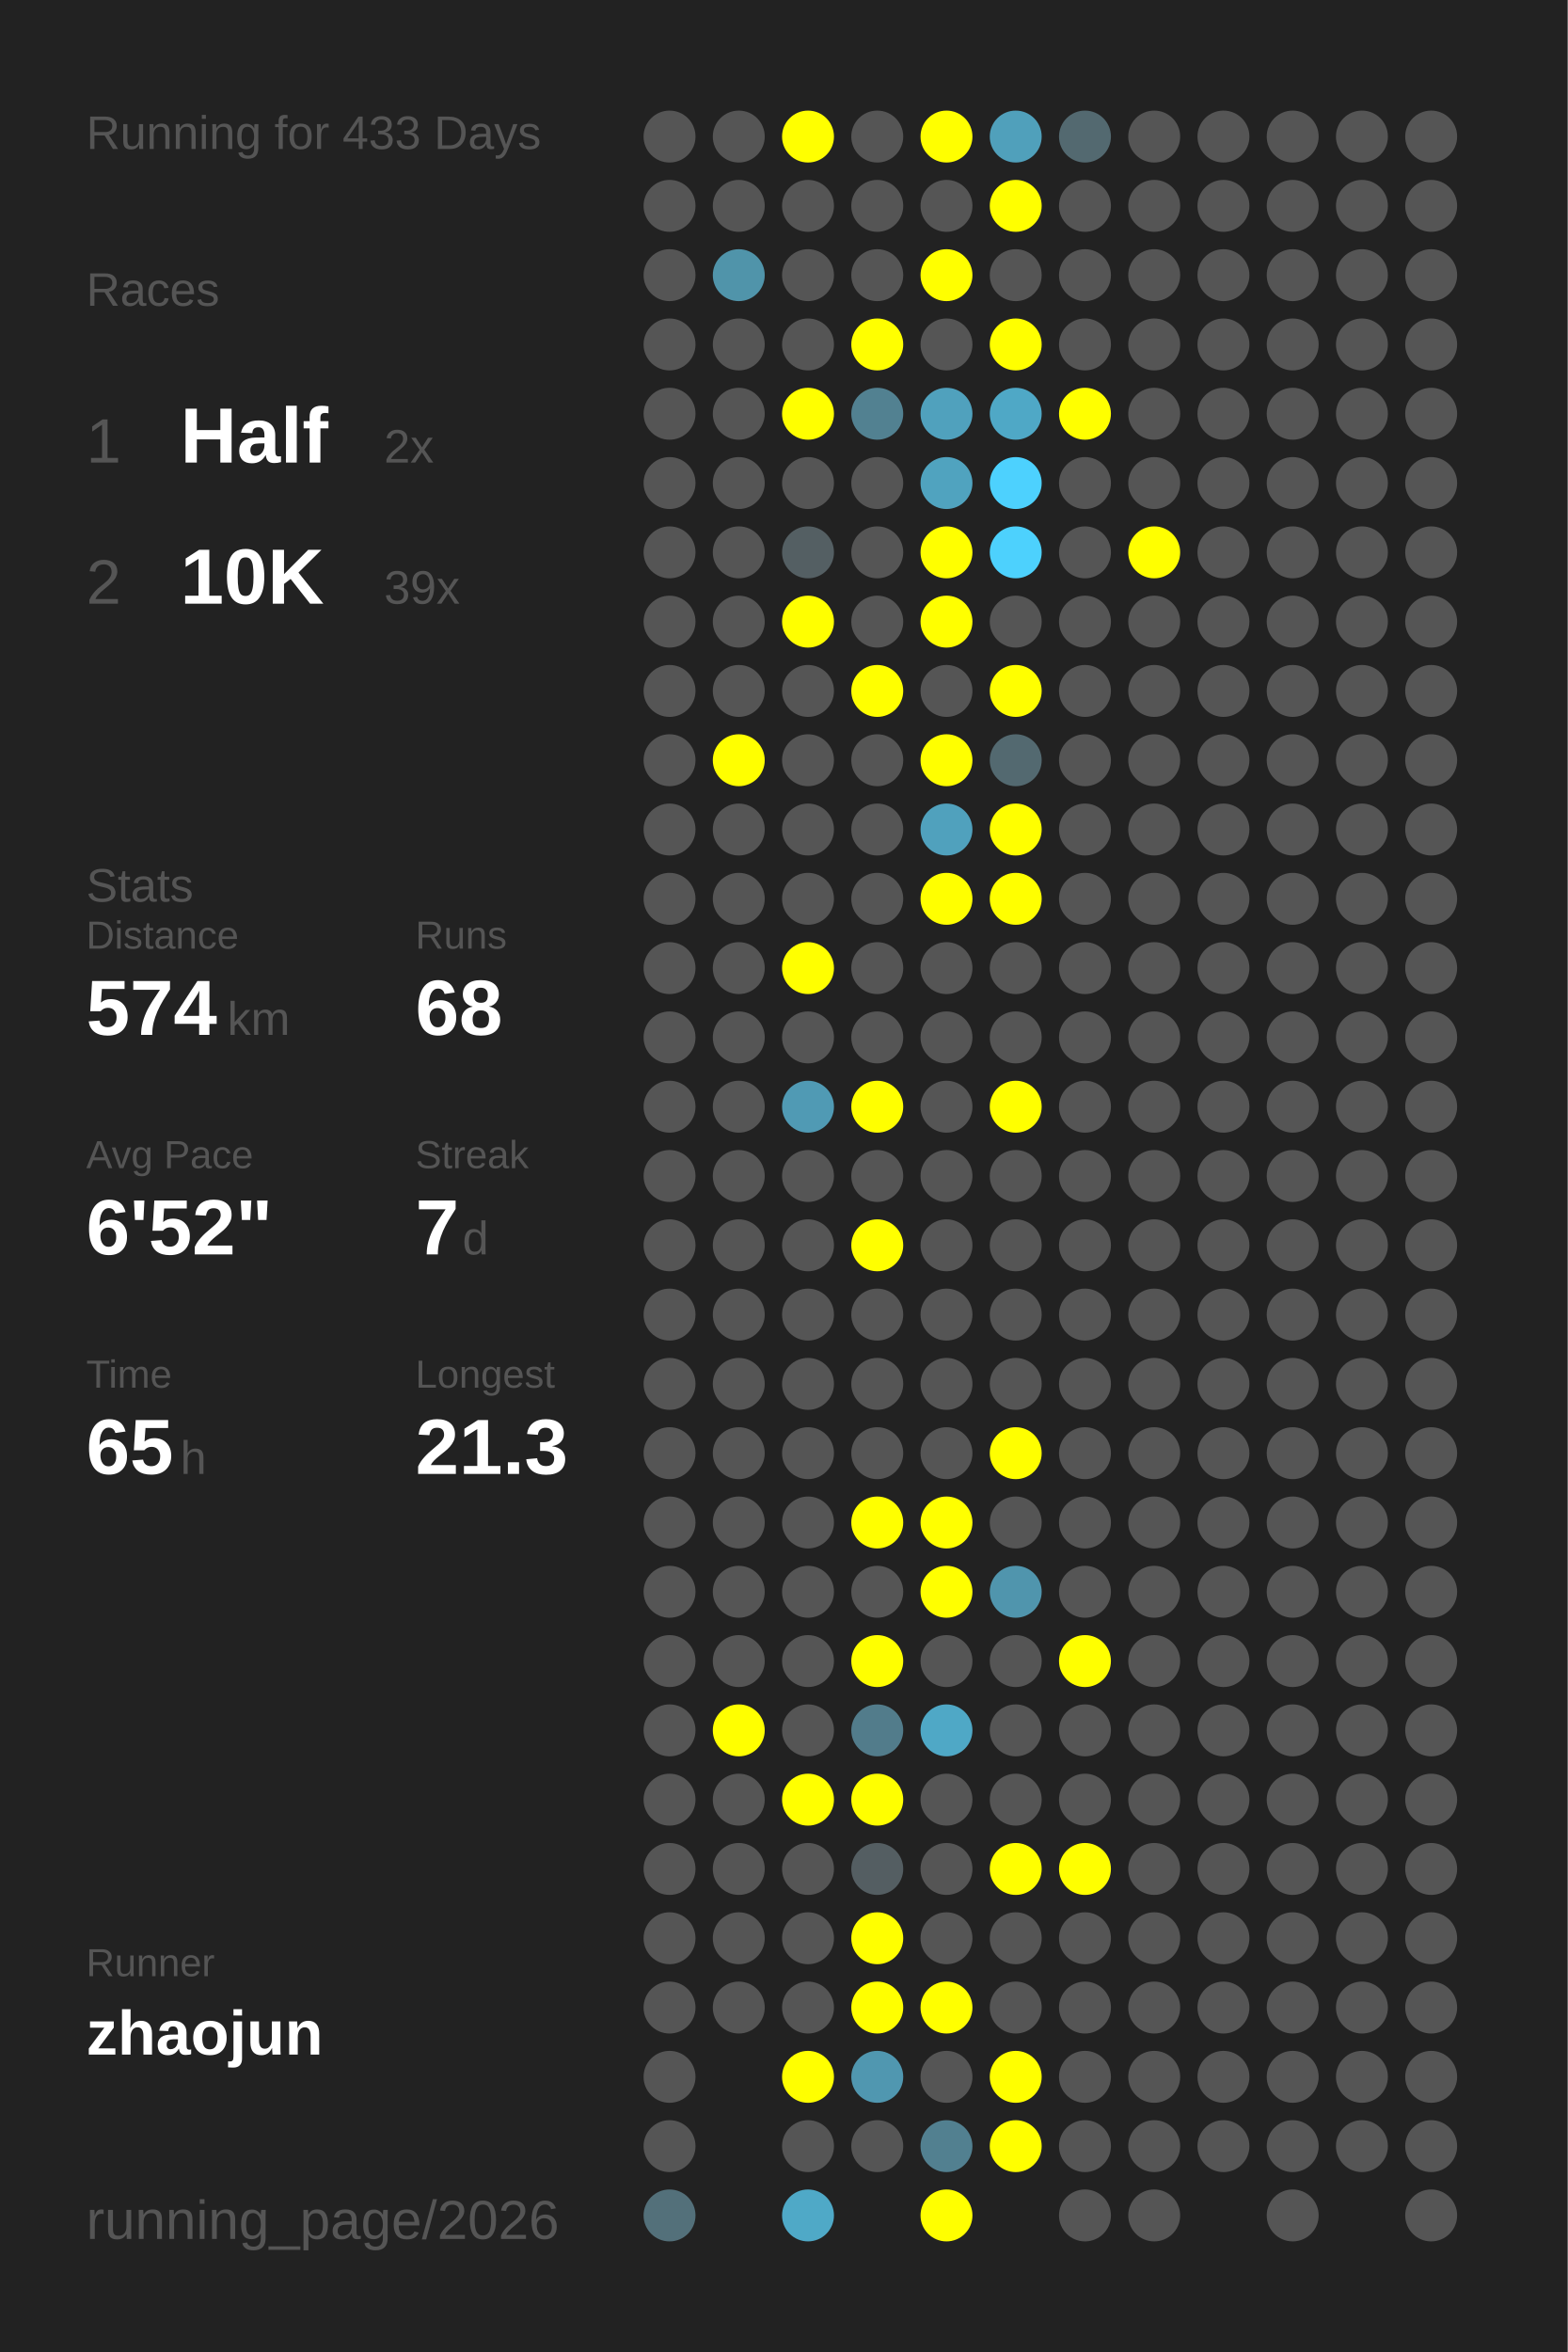
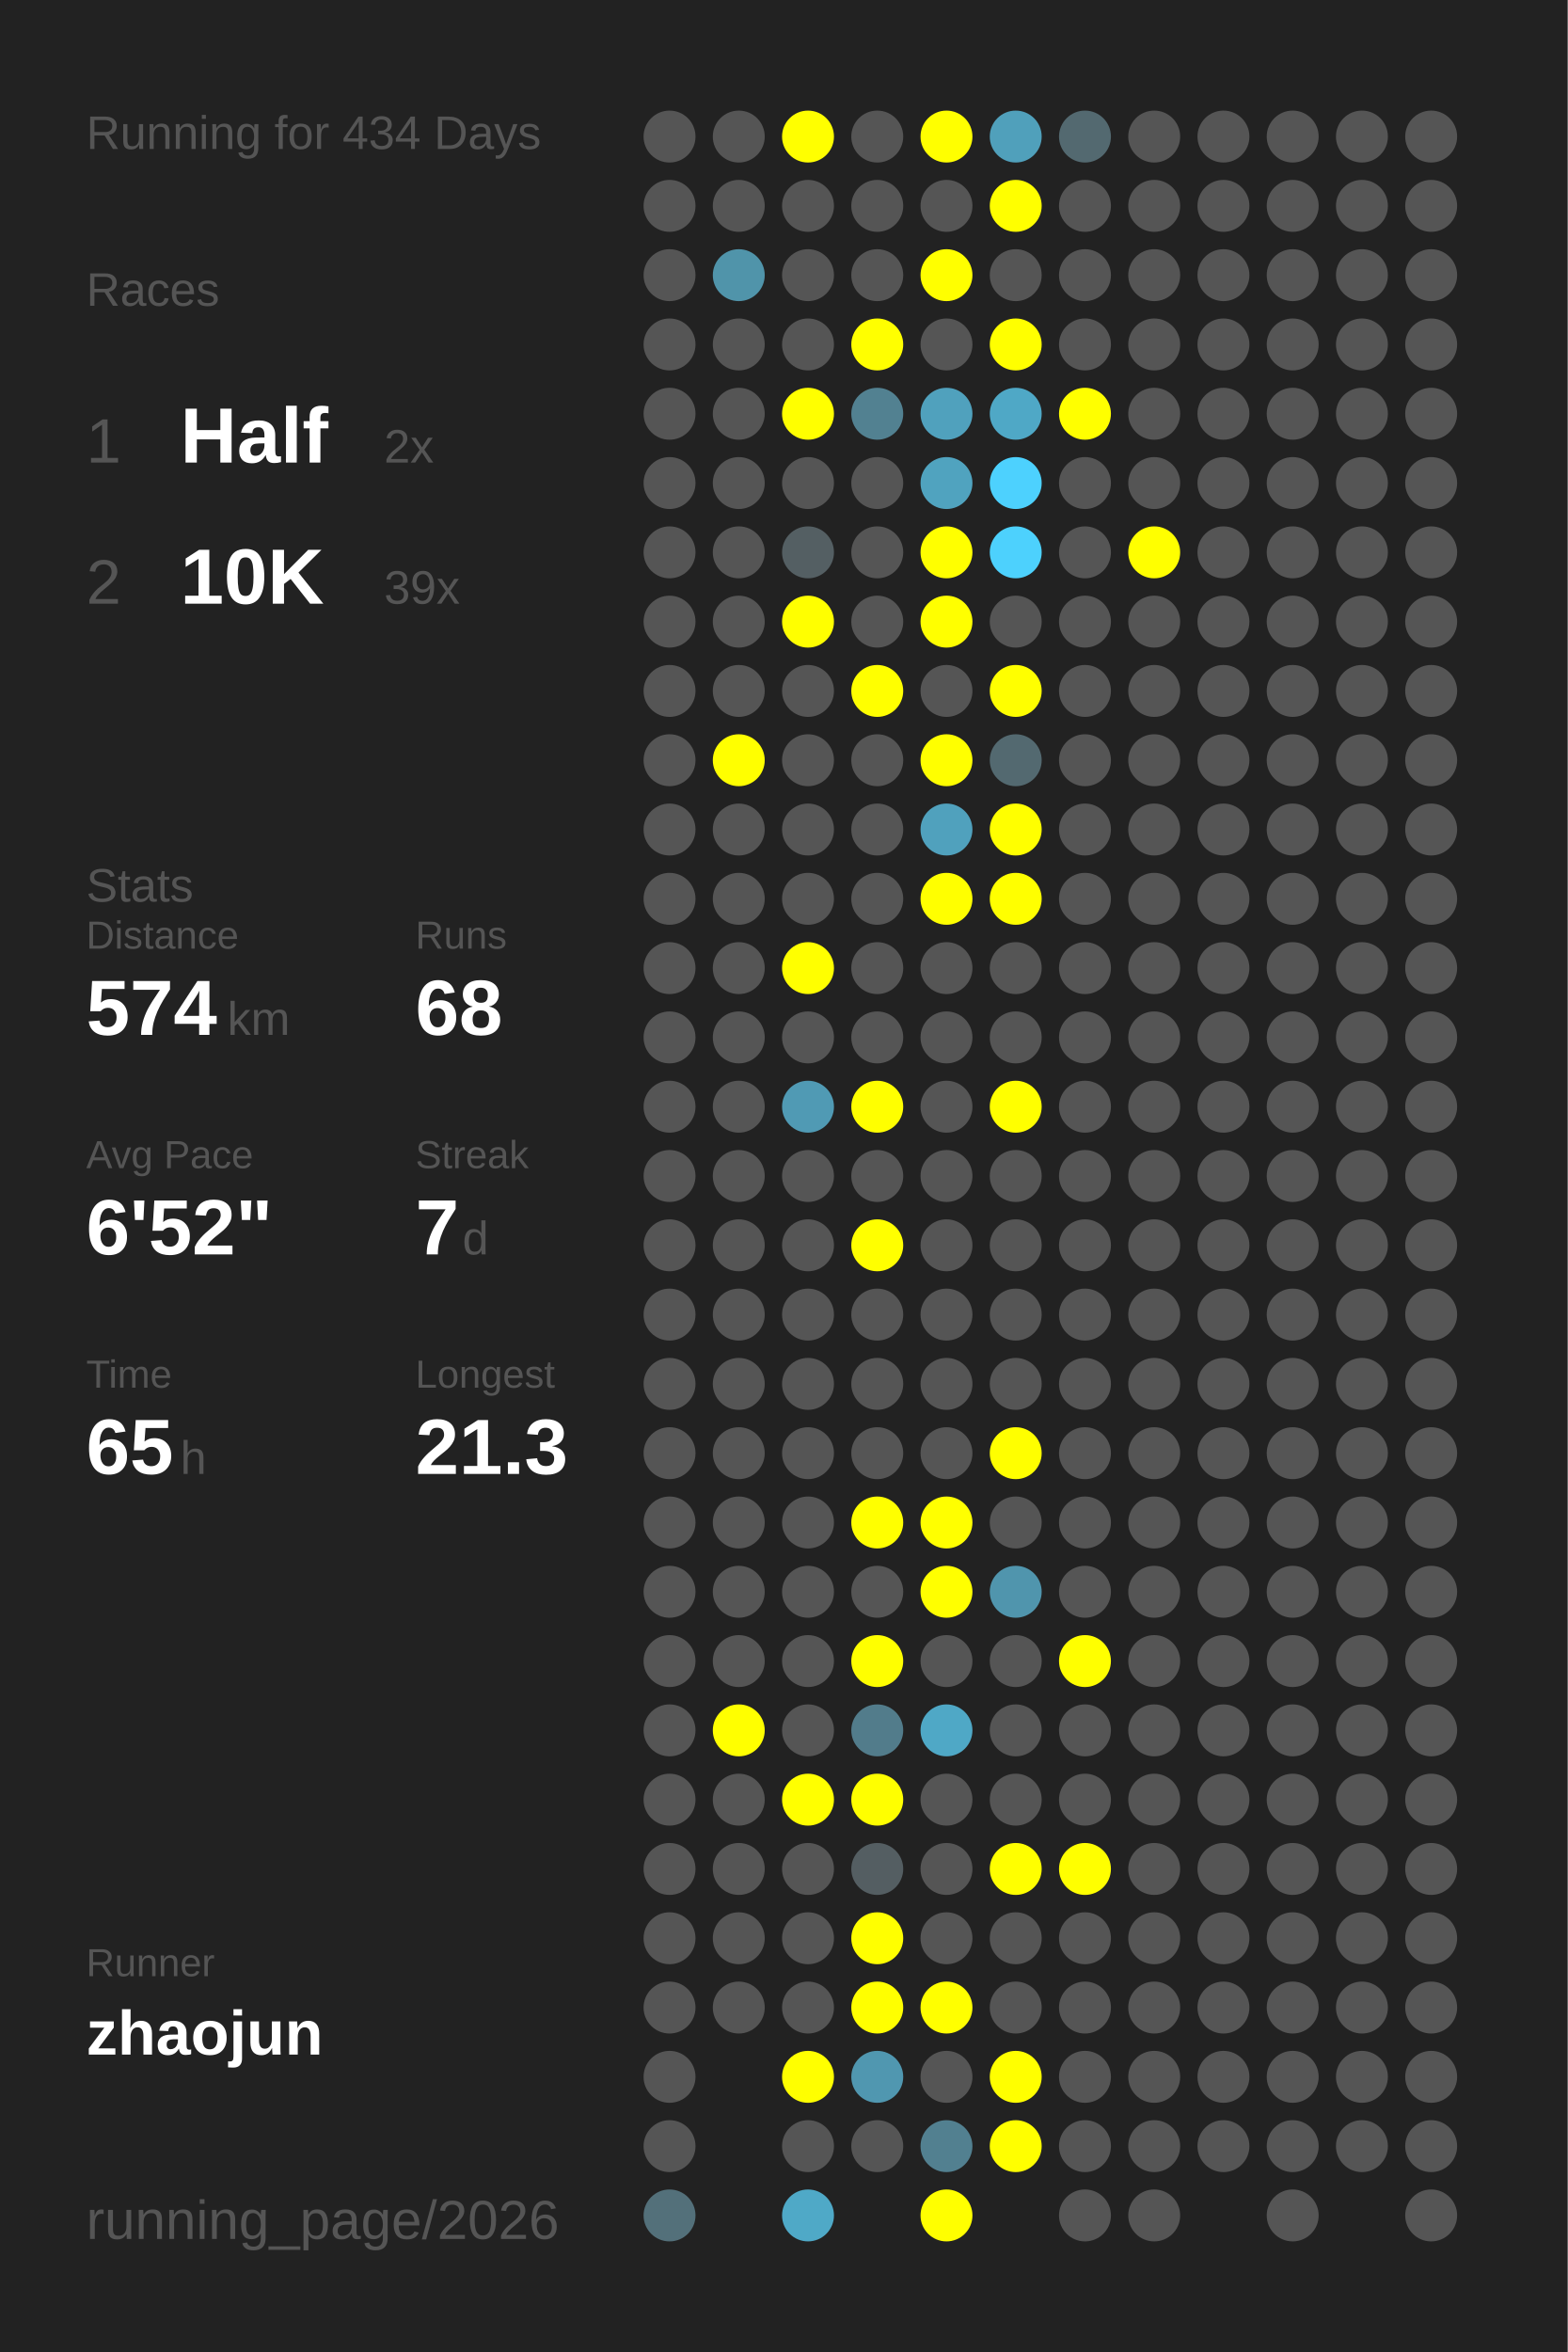
<svg xmlns="http://www.w3.org/2000/svg" baseProfile="full" height="300mm" version="1.1" viewBox="0,0,200,300" width="200mm">
  <defs />
  <rect fill="#222222" height="300" width="200" x="0" y="0" />
-   <text fill="#555555" style="font-size:6px; font-family:Arial;" x="11" y="19">Running for 433 Days</text>
+   <text fill="#555555" style="font-size:6px; font-family:Arial;" x="11" y="19">Running for 434 Days</text>
  <text fill="#555555" style="font-size:6px; font-family:Arial;" x="11" y="39">Races</text>
  <text fill="#555555" style="font-size:8px; font-family:Arial;" x="11" y="59">1</text>
  <text fill="#FFFFFF" style="font-size:10px; font-family:Arial; font-weight:bold;" x="23" y="59">Half</text>
  <text fill="#555555" style="font-size:6px; font-family:Arial;" x="49" y="59">2x</text>
  <text fill="#555555" style="font-size:8px; font-family:Arial;" x="11" y="77">2</text>
  <text fill="#FFFFFF" style="font-size:10px; font-family:Arial; font-weight:bold;" x="23" y="77">10K</text>
  <text fill="#555555" style="font-size:6px; font-family:Arial;" x="49" y="77">39x</text>
  <text fill="#555555" style="font-size:6px; font-family:Arial;" x="11" y="115">Stats</text>
  <text fill="#555555" style="font-size:5px; font-family:Arial;" x="11" y="121">Distance</text>
  <text fill="#FFFFFF" style="font-size:10px; font-family:Arial; font-weight:bold;" x="11" y="132">574</text>
  <text fill="#555555" style="font-size:6px; font-family:Arial;" x="29" y="132">km</text>
  <text fill="#555555" style="font-size:5px; font-family:Arial;" x="53" y="121">Runs</text>
  <text fill="#FFFFFF" style="font-size:10px; font-family:Arial; font-weight:bold;" x="53" y="132">68</text>
  <text fill="#555555" style="font-size:5px; font-family:Arial;" x="11" y="149">Avg Pace</text>
  <text fill="#FFFFFF" style="font-size:10px; font-family:Arial; font-weight:bold;" x="11" y="160">6'52"</text>
  <text fill="#555555" style="font-size:5px; font-family:Arial;" x="53" y="149">Streak</text>
  <text fill="#FFFFFF" style="font-size:10px; font-family:Arial; font-weight:bold;" x="53" y="160">7</text>
  <text fill="#555555" style="font-size:6px; font-family:Arial;" x="59" y="160">d</text>
  <text fill="#555555" style="font-size:5px; font-family:Arial;" x="11" y="177">Time</text>
  <text fill="#FFFFFF" style="font-size:10px; font-family:Arial; font-weight:bold;" x="11" y="188">65</text>
  <text fill="#555555" style="font-size:6px; font-family:Arial;" x="23" y="188">h</text>
  <text fill="#555555" style="font-size:5px; font-family:Arial;" x="53" y="177">Longest</text>
  <text fill="#FFFFFF" style="font-size:10px; font-family:Arial; font-weight:bold;" x="53" y="188">21.3</text>
  <text fill="#555555" style="font-size:5px; font-family:Arial;" x="11" y="252.065">Runner</text>
  <text fill="#FFFFFF" style="font-size:8px; font-family:Arial; font-weight:bold;" x="11" y="262.065">zhaojun</text>
  <text fill="#555555" style="font-size:7px; font-family:Arial;" x="11" y="285.581">running_page/2026</text>
  <circle cx="85.417" cy="17.419" fill="#555555" r="3.312" />
  <circle cx="85.417" cy="26.258" fill="#555555" r="3.312" />
  <circle cx="85.417" cy="35.097" fill="#555555" r="3.312" />
  <circle cx="85.417" cy="43.935" fill="#555555" r="3.312" />
  <circle cx="85.417" cy="52.774" fill="#555555" r="3.312" />
  <circle cx="85.417" cy="61.613" fill="#555555" r="3.312" />
  <circle cx="85.417" cy="70.452" fill="#555555" r="3.312" />
  <circle cx="85.417" cy="79.29" fill="#555555" r="3.312" />
  <circle cx="85.417" cy="88.129" fill="#555555" r="3.312" />
  <circle cx="85.417" cy="96.968" fill="#555555" r="3.312" />
  <circle cx="85.417" cy="105.806" fill="#555555" r="3.312" />
  <circle cx="85.417" cy="114.645" fill="#555555" r="3.312" />
  <circle cx="85.417" cy="123.484" fill="#555555" r="3.312" />
  <circle cx="85.417" cy="132.323" fill="#555555" r="3.312" />
  <circle cx="85.417" cy="141.161" fill="#555555" r="3.312" />
  <circle cx="85.417" cy="150" fill="#555555" r="3.312" />
  <circle cx="85.417" cy="158.839" fill="#555555" r="3.312" />
  <circle cx="85.417" cy="167.677" fill="#555555" r="3.312" />
  <circle cx="85.417" cy="176.516" fill="#555555" r="3.312" />
  <circle cx="85.417" cy="185.355" fill="#555555" r="3.312" />
  <circle cx="85.417" cy="194.194" fill="#555555" r="3.312" />
  <circle cx="85.417" cy="203.032" fill="#555555" r="3.312" />
  <circle cx="85.417" cy="211.871" fill="#555555" r="3.312" />
  <circle cx="85.417" cy="220.71" fill="#555555" r="3.312" />
  <circle cx="85.417" cy="229.548" fill="#555555" r="3.312" />
  <circle cx="85.417" cy="238.387" fill="#555555" r="3.312" />
  <circle cx="85.417" cy="247.226" fill="#555555" r="3.312" />
  <circle cx="85.417" cy="256.065" fill="#555555" r="3.312" />
  <circle cx="85.417" cy="264.903" fill="#555555" r="3.312" />
  <circle cx="85.417" cy="273.742" fill="#555555" r="3.312" />
  <circle cx="85.417" cy="282.581" fill="#53707a" r="3.312" />
  <circle cx="94.25" cy="17.419" fill="#555555" r="3.312" />
  <circle cx="94.25" cy="26.258" fill="#555555" r="3.312" />
  <circle cx="94.25" cy="35.097" fill="#5094aa" r="3.312" />
  <circle cx="94.25" cy="43.935" fill="#555555" r="3.312" />
  <circle cx="94.25" cy="52.774" fill="#555555" r="3.312" />
  <circle cx="94.25" cy="61.613" fill="#555555" r="3.312" />
  <circle cx="94.25" cy="70.452" fill="#555555" r="3.312" />
  <circle cx="94.25" cy="79.29" fill="#555555" r="3.312" />
  <circle cx="94.25" cy="88.129" fill="#555555" r="3.312" />
  <circle cx="94.25" cy="96.968" fill="#FFFF00" r="3.312" />
  <circle cx="94.25" cy="105.806" fill="#555555" r="3.312" />
  <circle cx="94.25" cy="114.645" fill="#555555" r="3.312" />
  <circle cx="94.25" cy="123.484" fill="#555555" r="3.312" />
  <circle cx="94.25" cy="132.323" fill="#555555" r="3.312" />
  <circle cx="94.25" cy="141.161" fill="#555555" r="3.312" />
  <circle cx="94.25" cy="150" fill="#555555" r="3.312" />
  <circle cx="94.25" cy="158.839" fill="#555555" r="3.312" />
  <circle cx="94.25" cy="167.677" fill="#555555" r="3.312" />
  <circle cx="94.25" cy="176.516" fill="#555555" r="3.312" />
  <circle cx="94.25" cy="185.355" fill="#555555" r="3.312" />
  <circle cx="94.25" cy="194.194" fill="#555555" r="3.312" />
  <circle cx="94.25" cy="203.032" fill="#555555" r="3.312" />
  <circle cx="94.25" cy="211.871" fill="#555555" r="3.312" />
  <circle cx="94.25" cy="220.71" fill="#FFFF00" r="3.312" />
  <circle cx="94.25" cy="229.548" fill="#555555" r="3.312" />
  <circle cx="94.25" cy="238.387" fill="#555555" r="3.312" />
  <circle cx="94.25" cy="247.226" fill="#555555" r="3.312" />
  <circle cx="94.25" cy="256.065" fill="#555555" r="3.312" />
  <circle cx="103.083" cy="17.419" fill="#FFFF00" r="3.312" />
  <circle cx="103.083" cy="26.258" fill="#555555" r="3.312" />
  <circle cx="103.083" cy="35.097" fill="#555555" r="3.312" />
  <circle cx="103.083" cy="43.935" fill="#555555" r="3.312" />
  <circle cx="103.083" cy="52.774" fill="#FFFF00" r="3.312" />
  <circle cx="103.083" cy="61.613" fill="#555555" r="3.312" />
  <circle cx="103.083" cy="70.452" fill="#545f63" r="3.312" />
  <circle cx="103.083" cy="79.29" fill="#FFFF00" r="3.312" />
  <circle cx="103.083" cy="88.129" fill="#555555" r="3.312" />
  <circle cx="103.083" cy="96.968" fill="#555555" r="3.312" />
  <circle cx="103.083" cy="105.806" fill="#555555" r="3.312" />
  <circle cx="103.083" cy="114.645" fill="#555555" r="3.312" />
  <circle cx="103.083" cy="123.484" fill="#FFFF00" r="3.312" />
  <circle cx="103.083" cy="132.323" fill="#555555" r="3.312" />
  <circle cx="103.083" cy="141.161" fill="#509ab4" r="3.312" />
  <circle cx="103.083" cy="150" fill="#555555" r="3.312" />
  <circle cx="103.083" cy="158.839" fill="#555555" r="3.312" />
  <circle cx="103.083" cy="167.677" fill="#555555" r="3.312" />
  <circle cx="103.083" cy="176.516" fill="#555555" r="3.312" />
  <circle cx="103.083" cy="185.355" fill="#555555" r="3.312" />
  <circle cx="103.083" cy="194.194" fill="#555555" r="3.312" />
  <circle cx="103.083" cy="203.032" fill="#555555" r="3.312" />
  <circle cx="103.083" cy="211.871" fill="#555555" r="3.312" />
  <circle cx="103.083" cy="220.71" fill="#555555" r="3.312" />
  <circle cx="103.083" cy="229.548" fill="#FFFF00" r="3.312" />
  <circle cx="103.083" cy="238.387" fill="#555555" r="3.312" />
  <circle cx="103.083" cy="247.226" fill="#555555" r="3.312" />
  <circle cx="103.083" cy="256.065" fill="#555555" r="3.312" />
  <circle cx="103.083" cy="264.903" fill="#FFFF00" r="3.312" />
  <circle cx="103.083" cy="273.742" fill="#555555" r="3.312" />
  <circle cx="103.083" cy="282.581" fill="#4fa9c7" r="3.312" />
  <circle cx="111.917" cy="17.419" fill="#555555" r="3.312" />
  <circle cx="111.917" cy="26.258" fill="#555555" r="3.312" />
  <circle cx="111.917" cy="35.097" fill="#555555" r="3.312" />
  <circle cx="111.917" cy="43.935" fill="#FFFF00" r="3.312" />
  <circle cx="111.917" cy="52.774" fill="#528191" r="3.312" />
  <circle cx="111.917" cy="61.613" fill="#555555" r="3.312" />
  <circle cx="111.917" cy="70.452" fill="#555555" r="3.312" />
  <circle cx="111.917" cy="79.29" fill="#555555" r="3.312" />
  <circle cx="111.917" cy="88.129" fill="#FFFF00" r="3.312" />
  <circle cx="111.917" cy="96.968" fill="#555555" r="3.312" />
  <circle cx="111.917" cy="105.806" fill="#555555" r="3.312" />
  <circle cx="111.917" cy="114.645" fill="#555555" r="3.312" />
  <circle cx="111.917" cy="123.484" fill="#555555" r="3.312" />
  <circle cx="111.917" cy="132.323" fill="#555555" r="3.312" />
  <circle cx="111.917" cy="141.161" fill="#FFFF00" r="3.312" />
  <circle cx="111.917" cy="150" fill="#555555" r="3.312" />
  <circle cx="111.917" cy="158.839" fill="#FFFF00" r="3.312" />
  <circle cx="111.917" cy="167.677" fill="#555555" r="3.312" />
  <circle cx="111.917" cy="176.516" fill="#555555" r="3.312" />
  <circle cx="111.917" cy="185.355" fill="#555555" r="3.312" />
  <circle cx="111.917" cy="194.194" fill="#FFFF00" r="3.312" />
  <circle cx="111.917" cy="203.032" fill="#555555" r="3.312" />
  <circle cx="111.917" cy="211.871" fill="#FFFF00" r="3.312" />
  <circle cx="111.917" cy="220.71" fill="#527c8b" r="3.312" />
  <circle cx="111.917" cy="229.548" fill="#FFFF00" r="3.312" />
  <circle cx="111.917" cy="238.387" fill="#545e62" r="3.312" />
  <circle cx="111.917" cy="247.226" fill="#FFFF00" r="3.312" />
  <circle cx="111.917" cy="256.065" fill="#FFFF00" r="3.312" />
  <circle cx="111.917" cy="264.903" fill="#5097b0" r="3.312" />
  <circle cx="111.917" cy="273.742" fill="#555555" r="3.312" />
  <circle cx="120.75" cy="17.419" fill="#FFFF00" r="3.312" />
  <circle cx="120.75" cy="26.258" fill="#555555" r="3.312" />
  <circle cx="120.75" cy="35.097" fill="#FFFF00" r="3.312" />
  <circle cx="120.75" cy="43.935" fill="#555555" r="3.312" />
  <circle cx="120.75" cy="52.774" fill="#50a1bd" r="3.312" />
  <circle cx="120.75" cy="61.613" fill="#50a3bf" r="3.312" />
  <circle cx="120.75" cy="70.452" fill="#FFFF00" r="3.312" />
  <circle cx="120.75" cy="79.29" fill="#FFFF00" r="3.312" />
  <circle cx="120.75" cy="88.129" fill="#555555" r="3.312" />
  <circle cx="120.75" cy="96.968" fill="#FFFF00" r="3.312" />
  <circle cx="120.75" cy="105.806" fill="#50a1bd" r="3.312" />
  <circle cx="120.75" cy="114.645" fill="#FFFF00" r="3.312" />
  <circle cx="120.75" cy="123.484" fill="#555555" r="3.312" />
  <circle cx="120.75" cy="132.323" fill="#555555" r="3.312" />
  <circle cx="120.75" cy="141.161" fill="#555555" r="3.312" />
  <circle cx="120.75" cy="150" fill="#555555" r="3.312" />
  <circle cx="120.75" cy="158.839" fill="#555555" r="3.312" />
  <circle cx="120.75" cy="167.677" fill="#555555" r="3.312" />
  <circle cx="120.75" cy="176.516" fill="#555555" r="3.312" />
  <circle cx="120.75" cy="185.355" fill="#555555" r="3.312" />
  <circle cx="120.75" cy="194.194" fill="#FFFF00" r="3.312" />
  <circle cx="120.75" cy="203.032" fill="#FFFF00" r="3.312" />
  <circle cx="120.75" cy="211.871" fill="#555555" r="3.312" />
  <circle cx="120.75" cy="220.71" fill="#4fa8c6" r="3.312" />
  <circle cx="120.75" cy="229.548" fill="#555555" r="3.312" />
  <circle cx="120.75" cy="238.387" fill="#555555" r="3.312" />
  <circle cx="120.75" cy="247.226" fill="#555555" r="3.312" />
  <circle cx="120.75" cy="256.065" fill="#FFFF00" r="3.312" />
  <circle cx="120.75" cy="264.903" fill="#555555" r="3.312" />
  <circle cx="120.75" cy="273.742" fill="#528090" r="3.312" />
  <circle cx="120.75" cy="282.581" fill="#FFFF00" r="3.312" />
  <circle cx="129.583" cy="17.419" fill="#50a0bb" r="3.312" />
  <circle cx="129.583" cy="26.258" fill="#FFFF00" r="3.312" />
  <circle cx="129.583" cy="35.097" fill="#555555" r="3.312" />
  <circle cx="129.583" cy="43.935" fill="#FFFF00" r="3.312" />
  <circle cx="129.583" cy="52.774" fill="#4fa8c6" r="3.312" />
  <circle cx="129.583" cy="61.613" fill="#4dd1fe" r="3.312" />
  <circle cx="129.583" cy="70.452" fill="#4dd1fd" r="3.312" />
  <circle cx="129.583" cy="79.29" fill="#555555" r="3.312" />
  <circle cx="129.583" cy="88.129" fill="#FFFF00" r="3.312" />
  <circle cx="129.583" cy="96.968" fill="#536970" r="3.312" />
  <circle cx="129.583" cy="105.806" fill="#FFFF00" r="3.312" />
  <circle cx="129.583" cy="114.645" fill="#FFFF00" r="3.312" />
  <circle cx="129.583" cy="123.484" fill="#555555" r="3.312" />
  <circle cx="129.583" cy="132.323" fill="#555555" r="3.312" />
  <circle cx="129.583" cy="141.161" fill="#FFFF00" r="3.312" />
  <circle cx="129.583" cy="150" fill="#555555" r="3.312" />
  <circle cx="129.583" cy="158.839" fill="#555555" r="3.312" />
  <circle cx="129.583" cy="167.677" fill="#555555" r="3.312" />
  <circle cx="129.583" cy="176.516" fill="#555555" r="3.312" />
  <circle cx="129.583" cy="185.355" fill="#FFFF00" r="3.312" />
  <circle cx="129.583" cy="194.194" fill="#555555" r="3.312" />
  <circle cx="129.583" cy="203.032" fill="#5095ad" r="3.312" />
  <circle cx="129.583" cy="211.871" fill="#555555" r="3.312" />
  <circle cx="129.583" cy="220.71" fill="#555555" r="3.312" />
  <circle cx="129.583" cy="229.548" fill="#555555" r="3.312" />
  <circle cx="129.583" cy="238.387" fill="#FFFF00" r="3.312" />
  <circle cx="129.583" cy="247.226" fill="#555555" r="3.312" />
  <circle cx="129.583" cy="256.065" fill="#555555" r="3.312" />
  <circle cx="129.583" cy="264.903" fill="#FFFF00" r="3.312" />
  <circle cx="129.583" cy="273.742" fill="#FFFF00" r="3.312" />
  <circle cx="138.417" cy="17.419" fill="#536970" r="3.312" />
  <circle cx="138.417" cy="26.258" fill="#555555" r="3.312" />
  <circle cx="138.417" cy="35.097" fill="#555555" r="3.312" />
  <circle cx="138.417" cy="43.935" fill="#555555" r="3.312" />
  <circle cx="138.417" cy="52.774" fill="#FFFF00" r="3.312" />
  <circle cx="138.417" cy="61.613" fill="#555555" r="3.312" />
  <circle cx="138.417" cy="70.452" fill="#555555" r="3.312" />
  <circle cx="138.417" cy="79.29" fill="#555555" r="3.312" />
  <circle cx="138.417" cy="88.129" fill="#555555" r="3.312" />
  <circle cx="138.417" cy="96.968" fill="#555555" r="3.312" />
  <circle cx="138.417" cy="105.806" fill="#555555" r="3.312" />
  <circle cx="138.417" cy="114.645" fill="#555555" r="3.312" />
  <circle cx="138.417" cy="123.484" fill="#555555" r="3.312" />
  <circle cx="138.417" cy="132.323" fill="#555555" r="3.312" />
  <circle cx="138.417" cy="141.161" fill="#555555" r="3.312" />
  <circle cx="138.417" cy="150" fill="#555555" r="3.312" />
  <circle cx="138.417" cy="158.839" fill="#555555" r="3.312" />
  <circle cx="138.417" cy="167.677" fill="#555555" r="3.312" />
  <circle cx="138.417" cy="176.516" fill="#555555" r="3.312" />
  <circle cx="138.417" cy="185.355" fill="#555555" r="3.312" />
  <circle cx="138.417" cy="194.194" fill="#555555" r="3.312" />
  <circle cx="138.417" cy="203.032" fill="#555555" r="3.312" />
  <circle cx="138.417" cy="211.871" fill="#FFFF00" r="3.312" />
  <circle cx="138.417" cy="220.71" fill="#555555" r="3.312" />
  <circle cx="138.417" cy="229.548" fill="#555555" r="3.312" />
  <circle cx="138.417" cy="238.387" fill="#FFFF00" r="3.312" />
  <circle cx="138.417" cy="247.226" fill="#555555" r="3.312" />
  <circle cx="138.417" cy="256.065" fill="#555555" r="3.312" />
  <circle cx="138.417" cy="264.903" fill="#555555" r="3.312" />
  <circle cx="138.417" cy="273.742" fill="#555555" r="3.312" />
  <circle cx="138.417" cy="282.581" fill="#555555" r="3.312" />
  <circle cx="147.25" cy="17.419" fill="#555555" r="3.312" />
  <circle cx="147.25" cy="26.258" fill="#555555" r="3.312" />
  <circle cx="147.25" cy="35.097" fill="#555555" r="3.312" />
  <circle cx="147.25" cy="43.935" fill="#555555" r="3.312" />
  <circle cx="147.25" cy="52.774" fill="#555555" r="3.312" />
  <circle cx="147.25" cy="61.613" fill="#555555" r="3.312" />
  <circle cx="147.25" cy="70.452" fill="#FFFF00" r="3.312" />
  <circle cx="147.25" cy="79.29" fill="#555555" r="3.312" />
  <circle cx="147.25" cy="88.129" fill="#555555" r="3.312" />
  <circle cx="147.25" cy="96.968" fill="#555555" r="3.312" />
  <circle cx="147.25" cy="105.806" fill="#555555" r="3.312" />
  <circle cx="147.25" cy="114.645" fill="#555555" r="3.312" />
  <circle cx="147.25" cy="123.484" fill="#555555" r="3.312" />
  <circle cx="147.25" cy="132.323" fill="#555555" r="3.312" />
  <circle cx="147.25" cy="141.161" fill="#555555" r="3.312" />
  <circle cx="147.25" cy="150" fill="#555555" r="3.312" />
  <circle cx="147.25" cy="158.839" fill="#555555" r="3.312" />
  <circle cx="147.25" cy="167.677" fill="#555555" r="3.312" />
  <circle cx="147.25" cy="176.516" fill="#555555" r="3.312" />
  <circle cx="147.25" cy="185.355" fill="#555555" r="3.312" />
  <circle cx="147.25" cy="194.194" fill="#555555" r="3.312" />
  <circle cx="147.25" cy="203.032" fill="#555555" r="3.312" />
  <circle cx="147.25" cy="211.871" fill="#555555" r="3.312" />
  <circle cx="147.25" cy="220.71" fill="#555555" r="3.312" />
  <circle cx="147.25" cy="229.548" fill="#555555" r="3.312" />
  <circle cx="147.25" cy="238.387" fill="#555555" r="3.312" />
  <circle cx="147.25" cy="247.226" fill="#555555" r="3.312" />
  <circle cx="147.25" cy="256.065" fill="#555555" r="3.312" />
  <circle cx="147.25" cy="264.903" fill="#555555" r="3.312" />
  <circle cx="147.25" cy="273.742" fill="#555555" r="3.312" />
  <circle cx="147.25" cy="282.581" fill="#555555" r="3.312" />
  <circle cx="156.083" cy="17.419" fill="#555555" r="3.312" />
  <circle cx="156.083" cy="26.258" fill="#555555" r="3.312" />
  <circle cx="156.083" cy="35.097" fill="#555555" r="3.312" />
  <circle cx="156.083" cy="43.935" fill="#555555" r="3.312" />
  <circle cx="156.083" cy="52.774" fill="#555555" r="3.312" />
  <circle cx="156.083" cy="61.613" fill="#555555" r="3.312" />
  <circle cx="156.083" cy="70.452" fill="#555555" r="3.312" />
  <circle cx="156.083" cy="79.29" fill="#555555" r="3.312" />
  <circle cx="156.083" cy="88.129" fill="#555555" r="3.312" />
  <circle cx="156.083" cy="96.968" fill="#555555" r="3.312" />
  <circle cx="156.083" cy="105.806" fill="#555555" r="3.312" />
  <circle cx="156.083" cy="114.645" fill="#555555" r="3.312" />
  <circle cx="156.083" cy="123.484" fill="#555555" r="3.312" />
  <circle cx="156.083" cy="132.323" fill="#555555" r="3.312" />
  <circle cx="156.083" cy="141.161" fill="#555555" r="3.312" />
  <circle cx="156.083" cy="150" fill="#555555" r="3.312" />
  <circle cx="156.083" cy="158.839" fill="#555555" r="3.312" />
  <circle cx="156.083" cy="167.677" fill="#555555" r="3.312" />
  <circle cx="156.083" cy="176.516" fill="#555555" r="3.312" />
  <circle cx="156.083" cy="185.355" fill="#555555" r="3.312" />
  <circle cx="156.083" cy="194.194" fill="#555555" r="3.312" />
  <circle cx="156.083" cy="203.032" fill="#555555" r="3.312" />
  <circle cx="156.083" cy="211.871" fill="#555555" r="3.312" />
  <circle cx="156.083" cy="220.71" fill="#555555" r="3.312" />
  <circle cx="156.083" cy="229.548" fill="#555555" r="3.312" />
  <circle cx="156.083" cy="238.387" fill="#555555" r="3.312" />
  <circle cx="156.083" cy="247.226" fill="#555555" r="3.312" />
  <circle cx="156.083" cy="256.065" fill="#555555" r="3.312" />
  <circle cx="156.083" cy="264.903" fill="#555555" r="3.312" />
  <circle cx="156.083" cy="273.742" fill="#555555" r="3.312" />
  <circle cx="164.917" cy="17.419" fill="#555555" r="3.312" />
  <circle cx="164.917" cy="26.258" fill="#555555" r="3.312" />
  <circle cx="164.917" cy="35.097" fill="#555555" r="3.312" />
  <circle cx="164.917" cy="43.935" fill="#555555" r="3.312" />
  <circle cx="164.917" cy="52.774" fill="#555555" r="3.312" />
  <circle cx="164.917" cy="61.613" fill="#555555" r="3.312" />
  <circle cx="164.917" cy="70.452" fill="#555555" r="3.312" />
  <circle cx="164.917" cy="79.29" fill="#555555" r="3.312" />
  <circle cx="164.917" cy="88.129" fill="#555555" r="3.312" />
  <circle cx="164.917" cy="96.968" fill="#555555" r="3.312" />
  <circle cx="164.917" cy="105.806" fill="#555555" r="3.312" />
  <circle cx="164.917" cy="114.645" fill="#555555" r="3.312" />
  <circle cx="164.917" cy="123.484" fill="#555555" r="3.312" />
  <circle cx="164.917" cy="132.323" fill="#555555" r="3.312" />
  <circle cx="164.917" cy="141.161" fill="#555555" r="3.312" />
  <circle cx="164.917" cy="150" fill="#555555" r="3.312" />
  <circle cx="164.917" cy="158.839" fill="#555555" r="3.312" />
  <circle cx="164.917" cy="167.677" fill="#555555" r="3.312" />
  <circle cx="164.917" cy="176.516" fill="#555555" r="3.312" />
  <circle cx="164.917" cy="185.355" fill="#555555" r="3.312" />
  <circle cx="164.917" cy="194.194" fill="#555555" r="3.312" />
  <circle cx="164.917" cy="203.032" fill="#555555" r="3.312" />
  <circle cx="164.917" cy="211.871" fill="#555555" r="3.312" />
  <circle cx="164.917" cy="220.71" fill="#555555" r="3.312" />
  <circle cx="164.917" cy="229.548" fill="#555555" r="3.312" />
  <circle cx="164.917" cy="238.387" fill="#555555" r="3.312" />
  <circle cx="164.917" cy="247.226" fill="#555555" r="3.312" />
  <circle cx="164.917" cy="256.065" fill="#555555" r="3.312" />
  <circle cx="164.917" cy="264.903" fill="#555555" r="3.312" />
  <circle cx="164.917" cy="273.742" fill="#555555" r="3.312" />
  <circle cx="164.917" cy="282.581" fill="#555555" r="3.312" />
  <circle cx="173.75" cy="17.419" fill="#555555" r="3.312" />
  <circle cx="173.75" cy="26.258" fill="#555555" r="3.312" />
  <circle cx="173.75" cy="35.097" fill="#555555" r="3.312" />
  <circle cx="173.75" cy="43.935" fill="#555555" r="3.312" />
  <circle cx="173.75" cy="52.774" fill="#555555" r="3.312" />
  <circle cx="173.75" cy="61.613" fill="#555555" r="3.312" />
  <circle cx="173.75" cy="70.452" fill="#555555" r="3.312" />
  <circle cx="173.75" cy="79.29" fill="#555555" r="3.312" />
  <circle cx="173.75" cy="88.129" fill="#555555" r="3.312" />
  <circle cx="173.75" cy="96.968" fill="#555555" r="3.312" />
  <circle cx="173.75" cy="105.806" fill="#555555" r="3.312" />
  <circle cx="173.75" cy="114.645" fill="#555555" r="3.312" />
  <circle cx="173.75" cy="123.484" fill="#555555" r="3.312" />
  <circle cx="173.75" cy="132.323" fill="#555555" r="3.312" />
  <circle cx="173.75" cy="141.161" fill="#555555" r="3.312" />
  <circle cx="173.75" cy="150" fill="#555555" r="3.312" />
  <circle cx="173.75" cy="158.839" fill="#555555" r="3.312" />
  <circle cx="173.75" cy="167.677" fill="#555555" r="3.312" />
  <circle cx="173.75" cy="176.516" fill="#555555" r="3.312" />
  <circle cx="173.75" cy="185.355" fill="#555555" r="3.312" />
  <circle cx="173.75" cy="194.194" fill="#555555" r="3.312" />
  <circle cx="173.75" cy="203.032" fill="#555555" r="3.312" />
  <circle cx="173.75" cy="211.871" fill="#555555" r="3.312" />
  <circle cx="173.75" cy="220.71" fill="#555555" r="3.312" />
  <circle cx="173.75" cy="229.548" fill="#555555" r="3.312" />
  <circle cx="173.75" cy="238.387" fill="#555555" r="3.312" />
  <circle cx="173.75" cy="247.226" fill="#555555" r="3.312" />
  <circle cx="173.75" cy="256.065" fill="#555555" r="3.312" />
  <circle cx="173.75" cy="264.903" fill="#555555" r="3.312" />
  <circle cx="173.75" cy="273.742" fill="#555555" r="3.312" />
  <circle cx="182.583" cy="17.419" fill="#555555" r="3.312" />
  <circle cx="182.583" cy="26.258" fill="#555555" r="3.312" />
  <circle cx="182.583" cy="35.097" fill="#555555" r="3.312" />
  <circle cx="182.583" cy="43.935" fill="#555555" r="3.312" />
  <circle cx="182.583" cy="52.774" fill="#555555" r="3.312" />
  <circle cx="182.583" cy="61.613" fill="#555555" r="3.312" />
  <circle cx="182.583" cy="70.452" fill="#555555" r="3.312" />
  <circle cx="182.583" cy="79.29" fill="#555555" r="3.312" />
  <circle cx="182.583" cy="88.129" fill="#555555" r="3.312" />
  <circle cx="182.583" cy="96.968" fill="#555555" r="3.312" />
  <circle cx="182.583" cy="105.806" fill="#555555" r="3.312" />
  <circle cx="182.583" cy="114.645" fill="#555555" r="3.312" />
  <circle cx="182.583" cy="123.484" fill="#555555" r="3.312" />
  <circle cx="182.583" cy="132.323" fill="#555555" r="3.312" />
  <circle cx="182.583" cy="141.161" fill="#555555" r="3.312" />
  <circle cx="182.583" cy="150" fill="#555555" r="3.312" />
  <circle cx="182.583" cy="158.839" fill="#555555" r="3.312" />
  <circle cx="182.583" cy="167.677" fill="#555555" r="3.312" />
  <circle cx="182.583" cy="176.516" fill="#555555" r="3.312" />
  <circle cx="182.583" cy="185.355" fill="#555555" r="3.312" />
  <circle cx="182.583" cy="194.194" fill="#555555" r="3.312" />
  <circle cx="182.583" cy="203.032" fill="#555555" r="3.312" />
  <circle cx="182.583" cy="211.871" fill="#555555" r="3.312" />
  <circle cx="182.583" cy="220.71" fill="#555555" r="3.312" />
  <circle cx="182.583" cy="229.548" fill="#555555" r="3.312" />
  <circle cx="182.583" cy="238.387" fill="#555555" r="3.312" />
  <circle cx="182.583" cy="247.226" fill="#555555" r="3.312" />
  <circle cx="182.583" cy="256.065" fill="#555555" r="3.312" />
  <circle cx="182.583" cy="264.903" fill="#555555" r="3.312" />
  <circle cx="182.583" cy="273.742" fill="#555555" r="3.312" />
  <circle cx="182.583" cy="282.581" fill="#555555" r="3.312" />
</svg>
